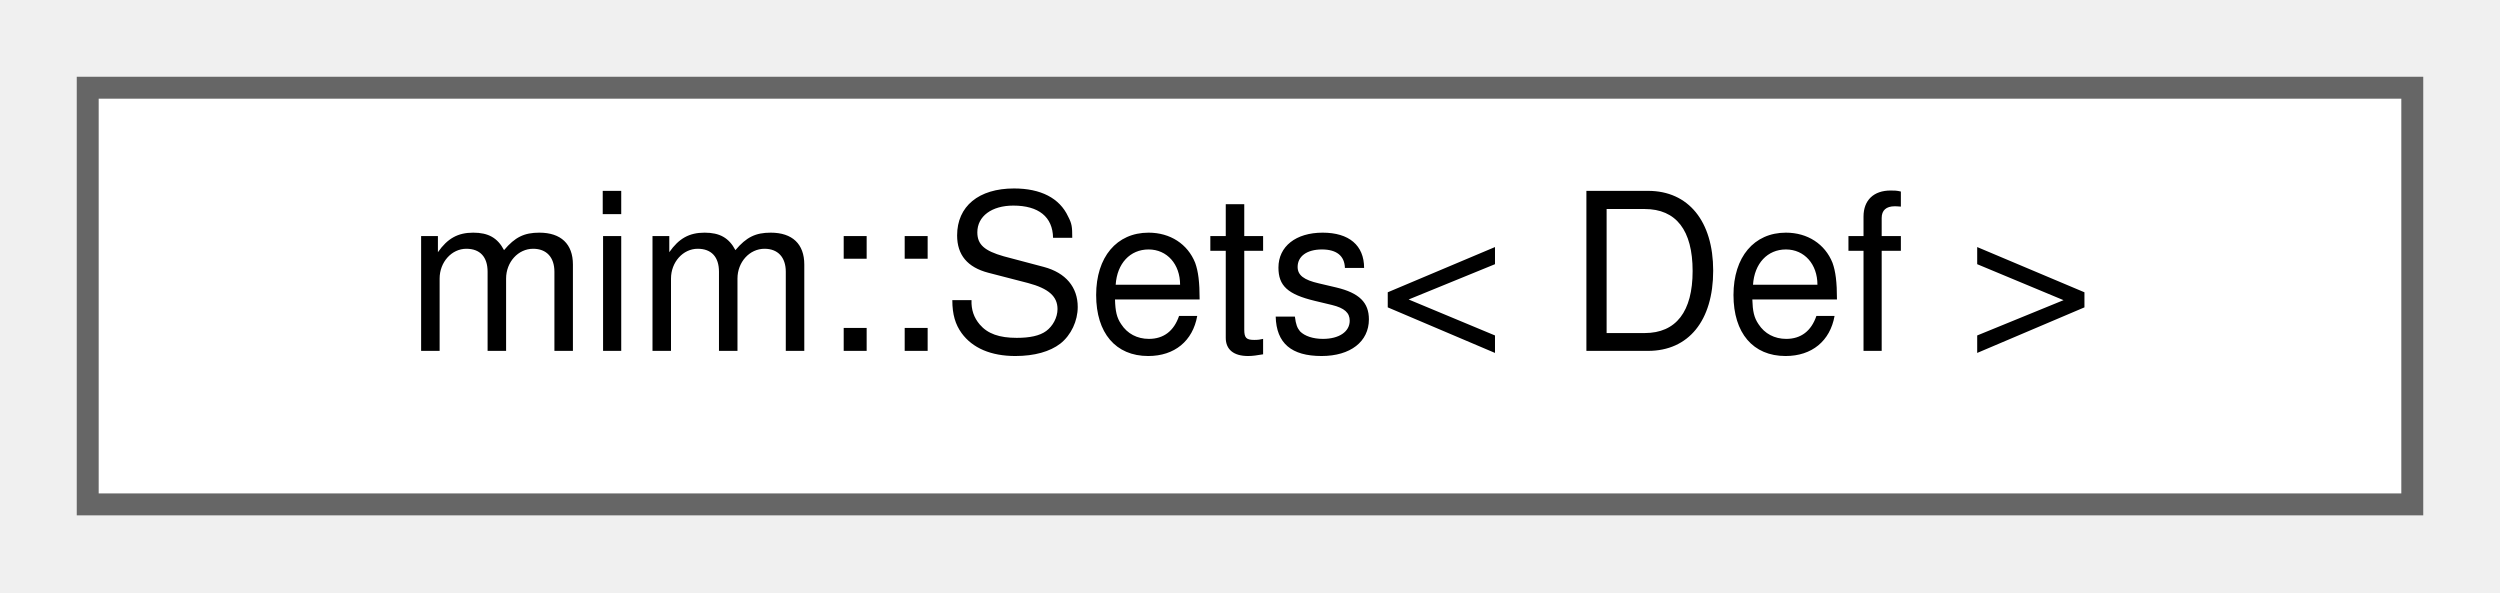
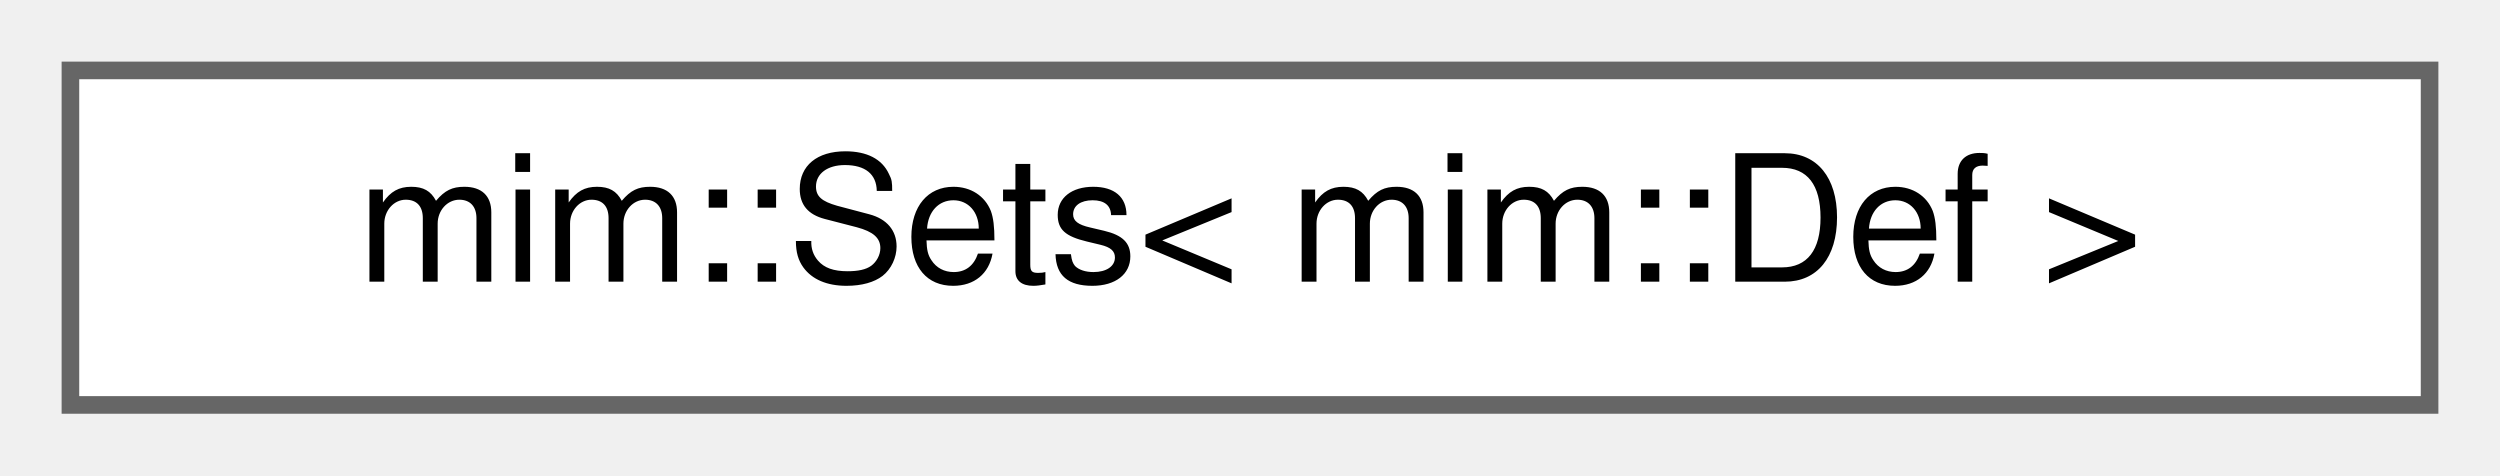
- <svg xmlns="http://www.w3.org/2000/svg" xmlns:xlink="http://www.w3.org/1999/xlink" width="114pt" height="27pt" viewBox="0.00 0.00 114.00 27.00">
+ <svg xmlns="http://www.w3.org/2000/svg" xmlns:xlink="http://www.w3.org/1999/xlink" width="142pt" height="27pt" viewBox="0.00 0.00 142.00 27.00">
  <g id="graph0" class="graph" transform="scale(1 1) rotate(0) translate(4 23)">
    <g id="Node000000" class="node">
      <g id="a_Node000000">
        <a xlink:href="classmim_1_1Sets.html" target="_top" xlink:title=" ">
-           <polygon fill="white" stroke="#666666" points="106,-19 0,-19 0,0 106,0 106,-19" />
-           <text text-anchor="middle" x="53" y="-7" font-family="Helvetica,sans-Serif" font-size="10.00">mim::Sets&lt; Def &gt;</text>
+           <polygon fill="white" stroke="#666666" points="134,-19 0,-19 0,0 134,0 134,-19" />
+           <text text-anchor="middle" x="67" y="-7" font-family="Helvetica,sans-Serif" font-size="10.00">mim::Sets&lt; mim::Def &gt;</text>
        </a>
      </g>
    </g>
  </g>
</svg>
